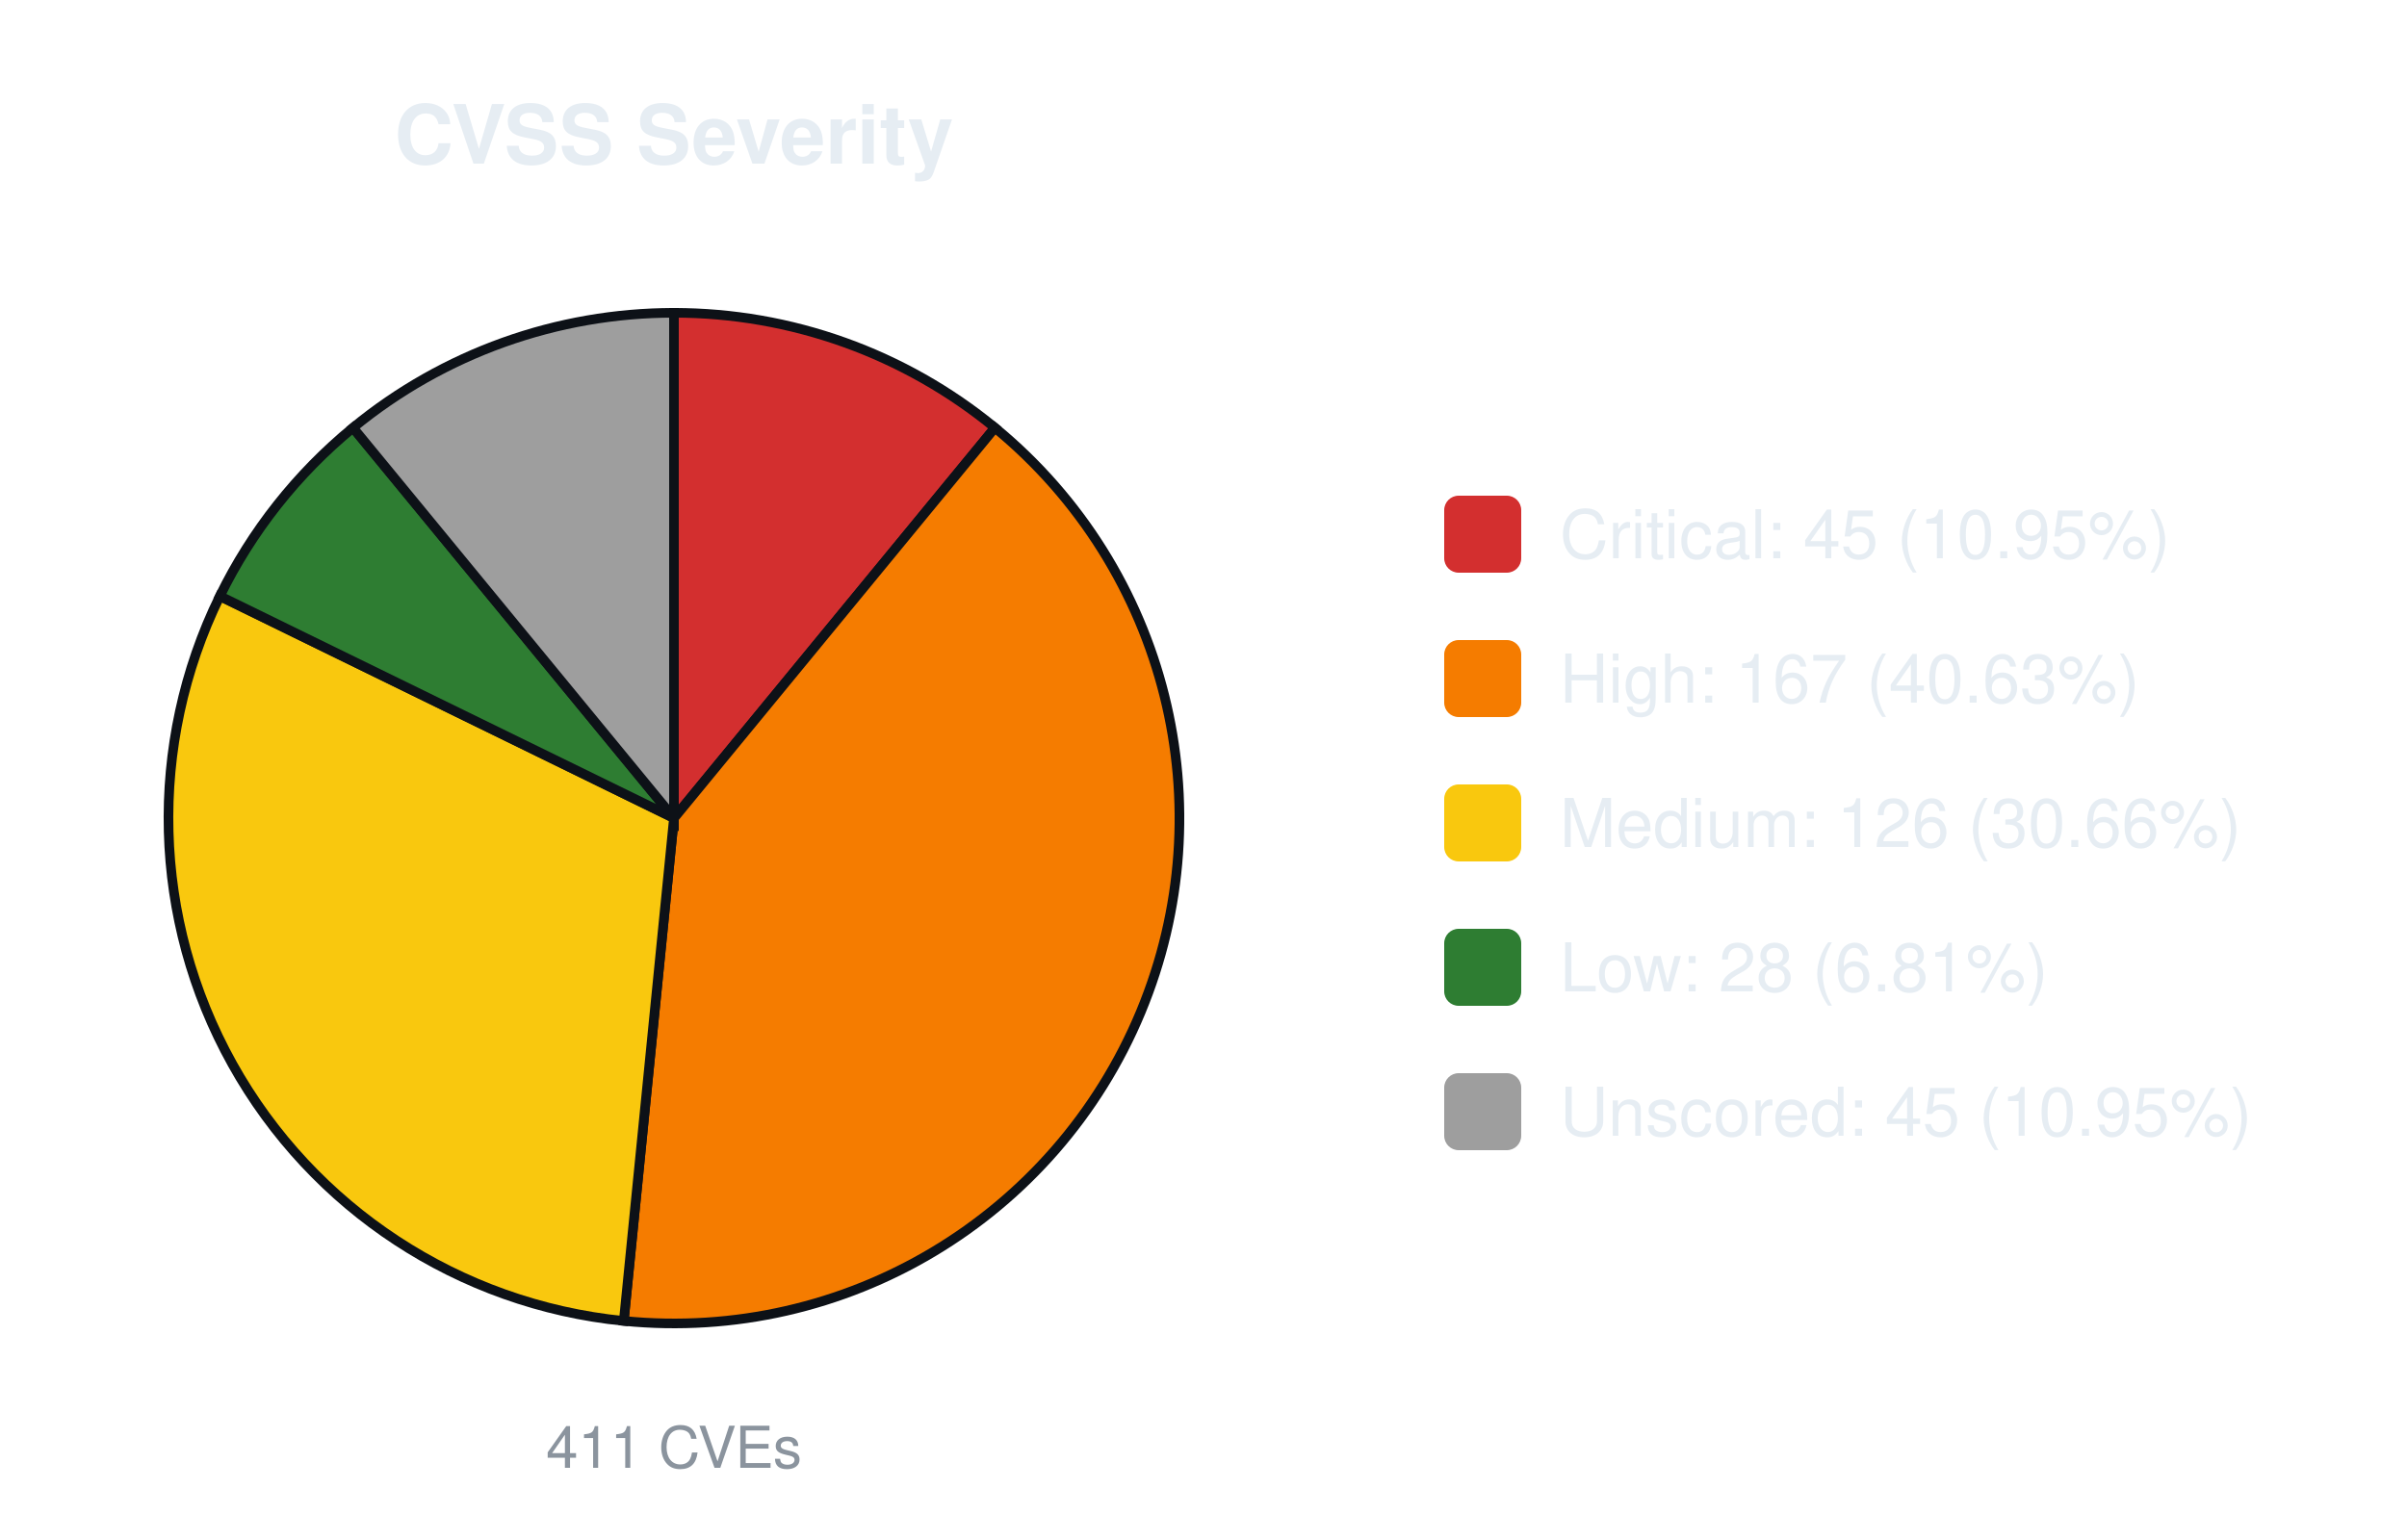
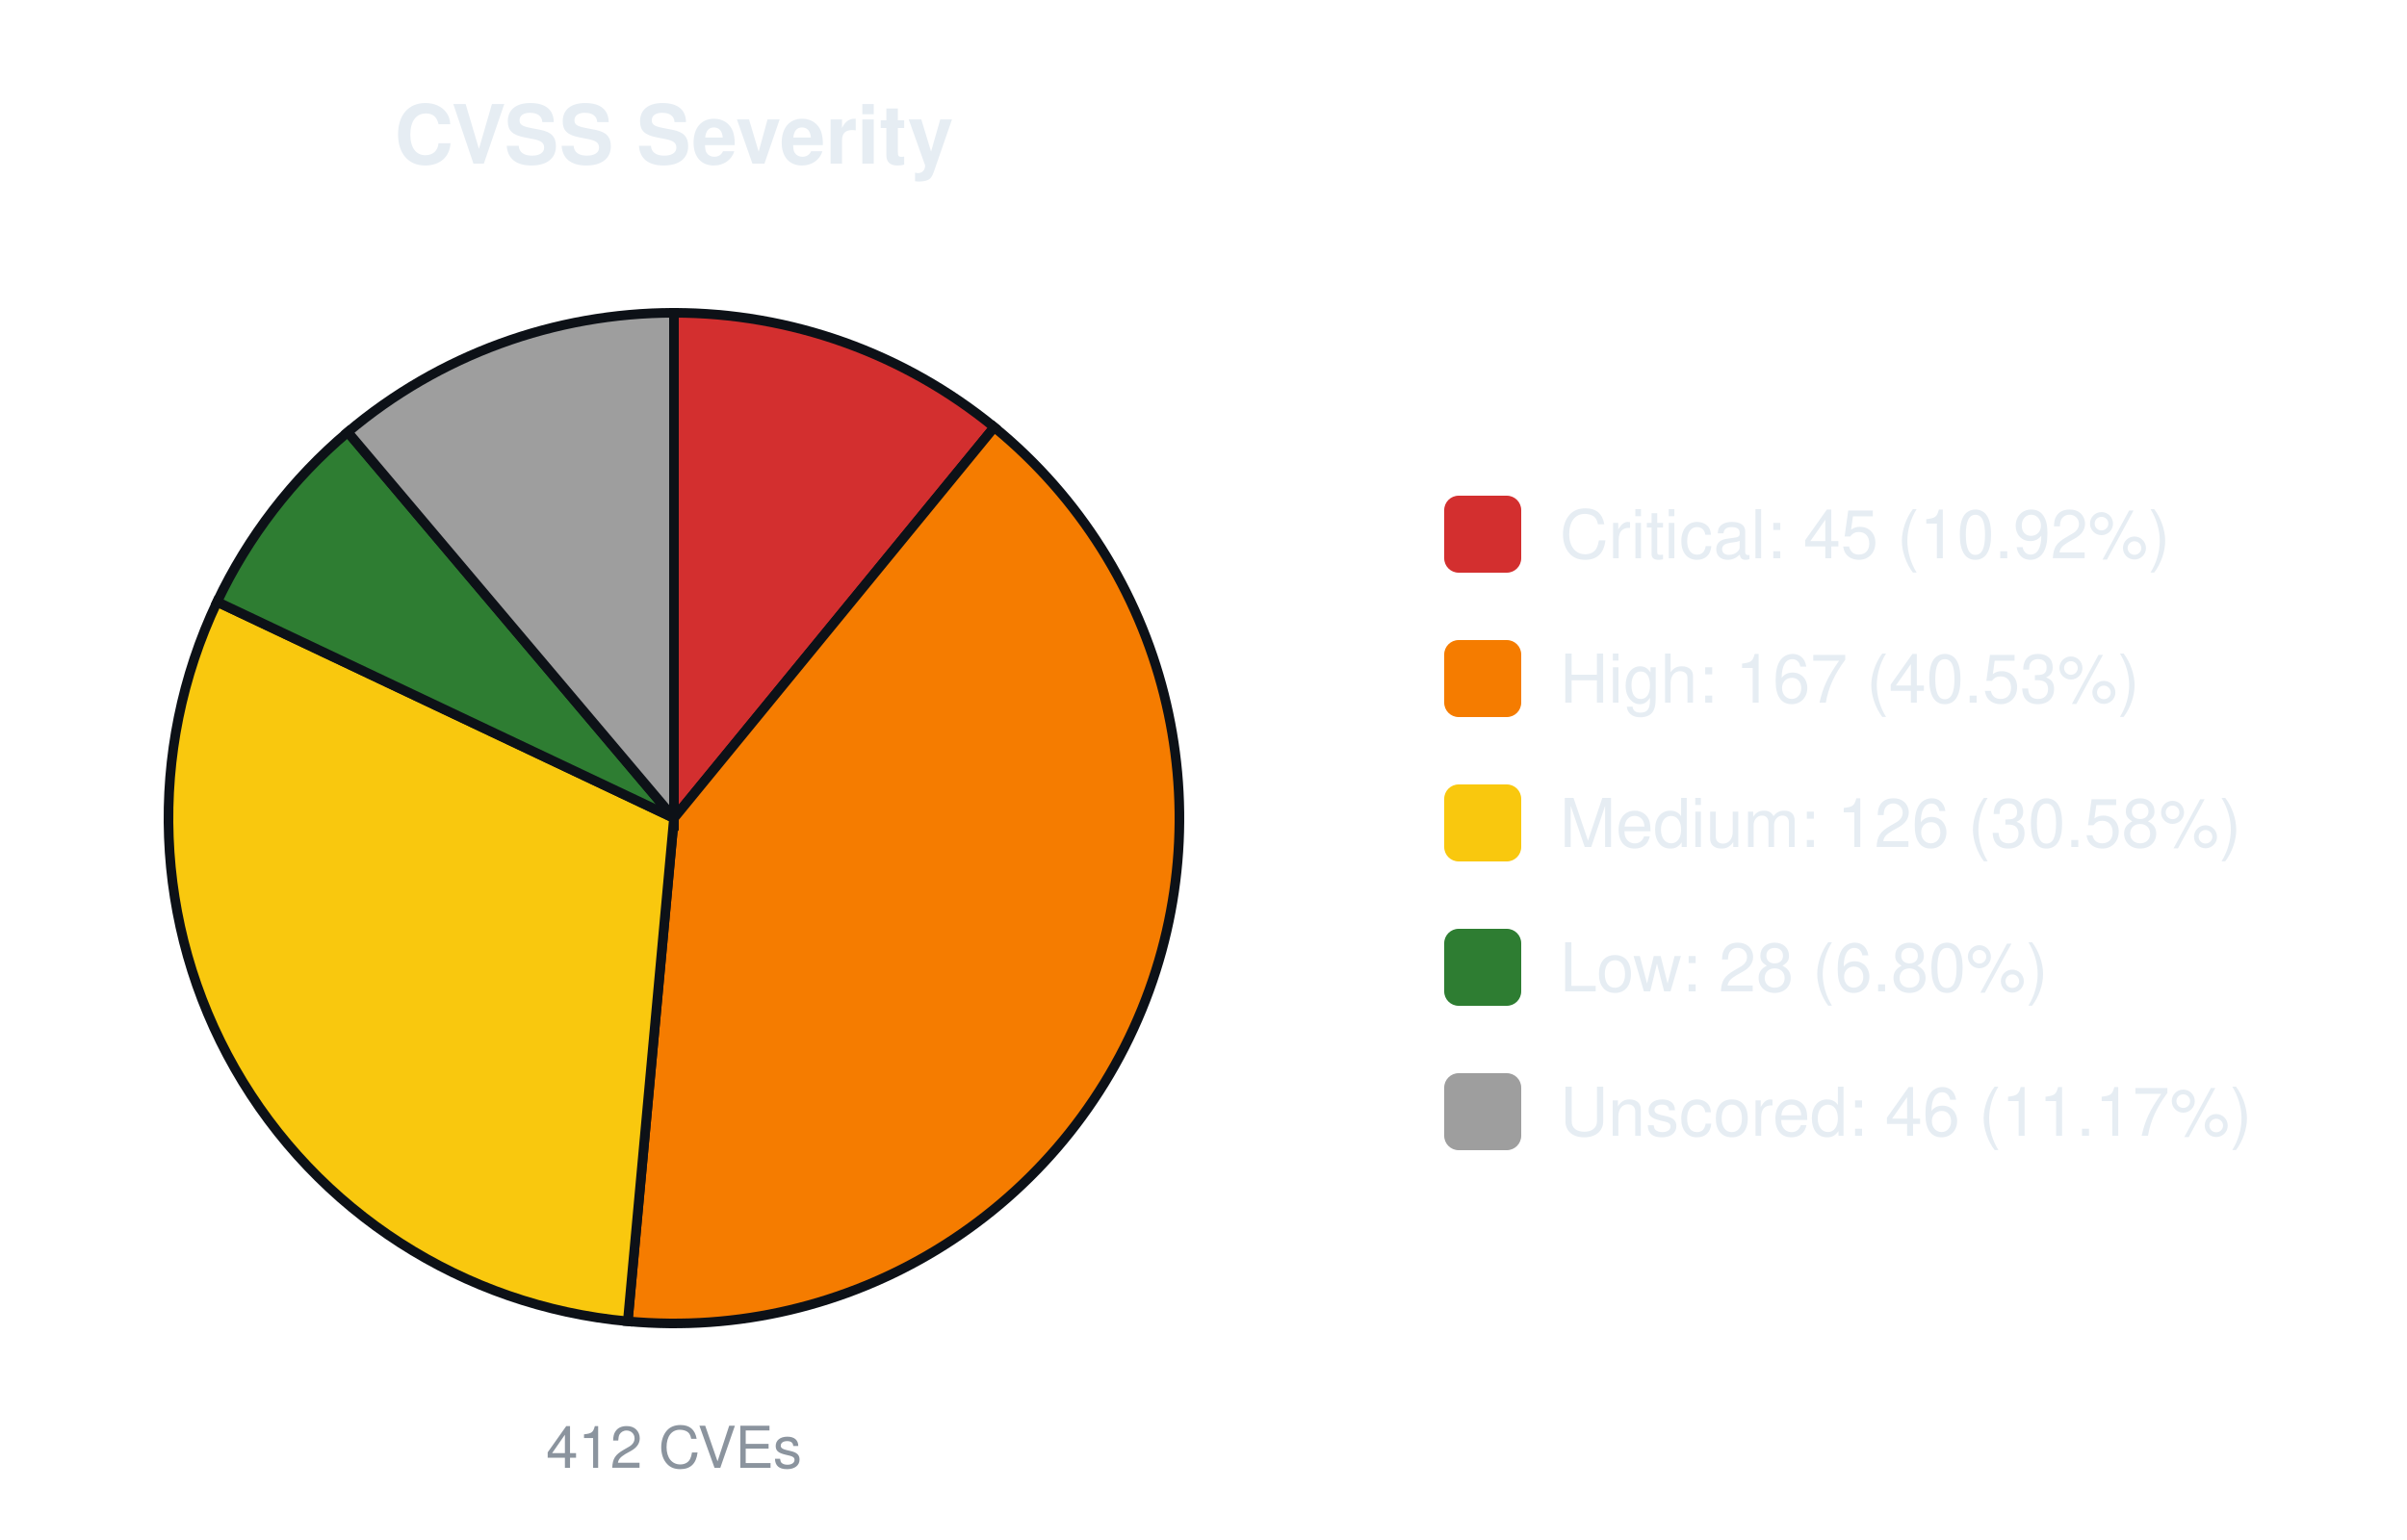
<svg xmlns="http://www.w3.org/2000/svg" width="500" height="320" viewBox="0 0 500 320" font-family="-apple-system,Segoe UI,Helvetica,Arial,sans-serif">
  <text x="140.0" y="34" font-size="17" font-weight="600" text-anchor="middle" fill="#e6edf3">CVSS Severity</text>
-   <path d="M140.00,170.00 L140.00,65.00 A105.0,105.0 0 0 1 206.67,88.88 Z" fill="#d32f2f" stroke="#0d1117" stroke-width="2" />
-   <path d="M140.00,170.00 L206.67,88.88 A105.0,105.0 0 0 1 129.58,274.48 Z" fill="#f57c00" stroke="#0d1117" stroke-width="2" />
-   <path d="M140.00,170.00 L129.58,274.48 A105.0,105.0 0 0 1 45.67,123.87 Z" fill="#f9c80e" stroke="#0d1117" stroke-width="2" />
-   <path d="M140.00,170.00 L45.67,123.87 A105.0,105.0 0 0 1 73.33,88.88 Z" fill="#2e7d32" stroke="#0d1117" stroke-width="2" />
-   <path d="M140.00,170.00 L73.33,88.88 A105.0,105.0 0 0 1 140.00,65.00 Z" fill="#9e9e9e" stroke="#0d1117" stroke-width="2" />
-   <text x="140.0" y="305" font-size="12" text-anchor="middle" fill="#8b949e">411 CVEs</text>
+   <path d="M140.00,170.00 L140.00,65.00 A105.0,105.0 0 0 1 206.53,88.77 Z" fill="#d32f2f" stroke="#0d1117" stroke-width="2" />
+   <path d="M140.00,170.00 L206.53,88.77 A105.0,105.0 0 0 1 130.41,274.56 Z" fill="#f57c00" stroke="#0d1117" stroke-width="2" />
+   <path d="M140.00,170.00 L130.41,274.56 A105.0,105.0 0 0 1 45.10,125.06 Z" fill="#f9c80e" stroke="#0d1117" stroke-width="2" />
+   <path d="M140.00,170.00 L45.10,125.06 A105.0,105.0 0 0 1 72.24,89.79 Z" fill="#2e7d32" stroke="#0d1117" stroke-width="2" />
+   <path d="M140.00,170.00 L72.24,89.79 A105.0,105.0 0 0 1 140.00,65.00 Z" fill="#9e9e9e" stroke="#0d1117" stroke-width="2" />
+   <text x="140.0" y="305" font-size="12" text-anchor="middle" fill="#8b949e">412 CVEs</text>
  <rect x="300.0" y="103.0" width="16" height="16" rx="3" fill="#d32f2f" />
-   <text x="324.0" y="116.0" font-size="14" fill="#e6edf3">Critical: 45 (10.95%)</text>
+   <text x="324.0" y="116.0" font-size="14" fill="#e6edf3">Critical: 45 (10.92%)</text>
  <rect x="300.0" y="133.0" width="16" height="16" rx="3" fill="#f57c00" />
-   <text x="324.0" y="146.0" font-size="14" fill="#e6edf3">High: 167 (40.63%)</text>
+   <text x="324.0" y="146.0" font-size="14" fill="#e6edf3">High: 167 (40.53%)</text>
  <rect x="300.0" y="163.0" width="16" height="16" rx="3" fill="#f9c80e" />
-   <text x="324.0" y="176.0" font-size="14" fill="#e6edf3">Medium: 126 (30.66%)</text>
+   <text x="324.0" y="176.0" font-size="14" fill="#e6edf3">Medium: 126 (30.58%)</text>
  <rect x="300.0" y="193.0" width="16" height="16" rx="3" fill="#2e7d32" />
-   <text x="324.0" y="206.0" font-size="14" fill="#e6edf3">Low: 28 (6.81%)</text>
+   <text x="324.0" y="206.0" font-size="14" fill="#e6edf3">Low: 28 (6.80%)</text>
  <rect x="300.0" y="223.0" width="16" height="16" rx="3" fill="#9e9e9e" />
-   <text x="324.0" y="236.0" font-size="14" fill="#e6edf3">Unscored: 45 (10.95%)</text>
+   <text x="324.0" y="236.0" font-size="14" fill="#e6edf3">Unscored: 46 (11.17%)</text>
</svg>
